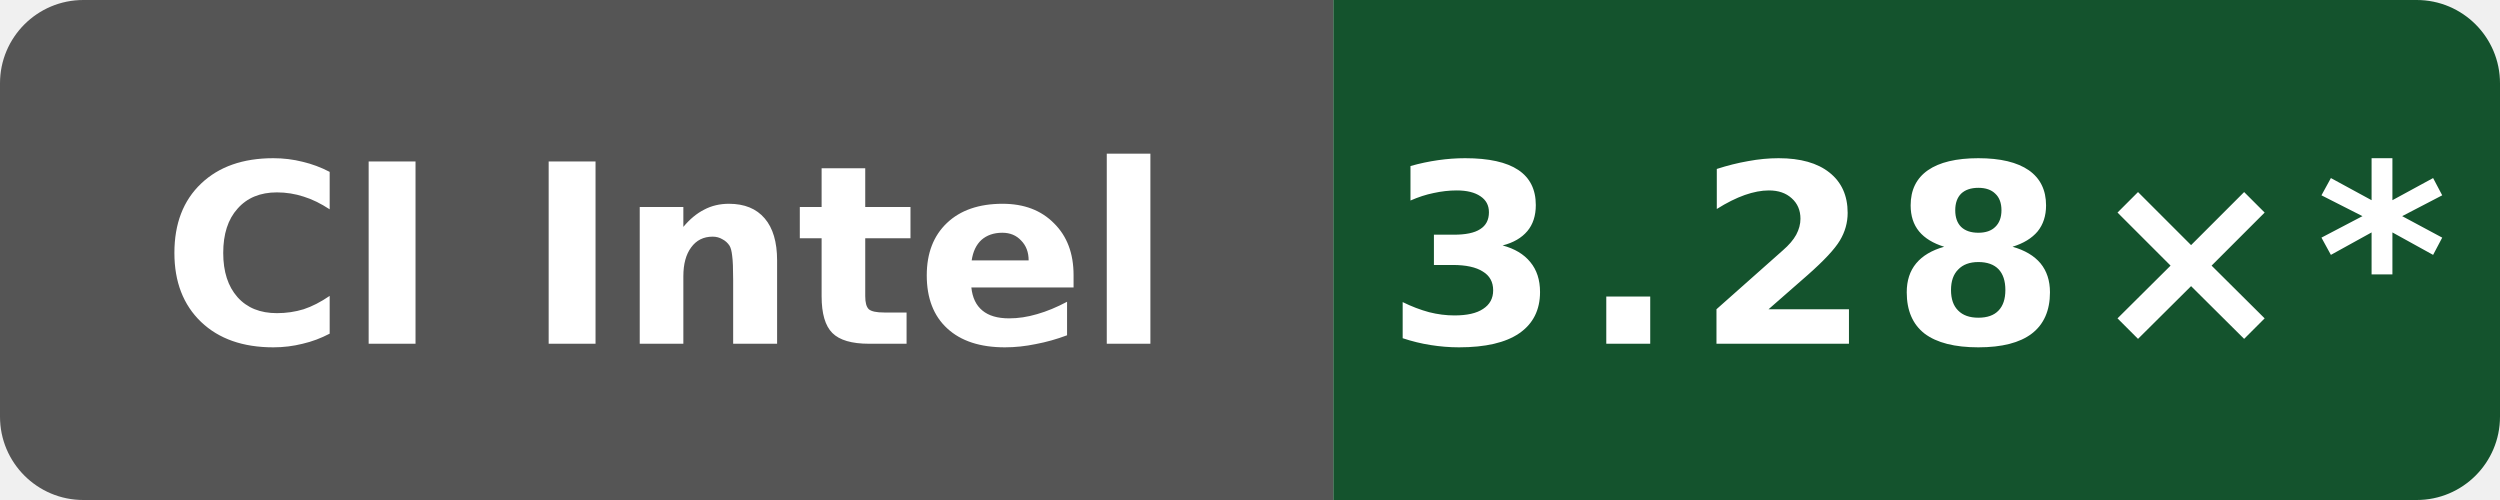
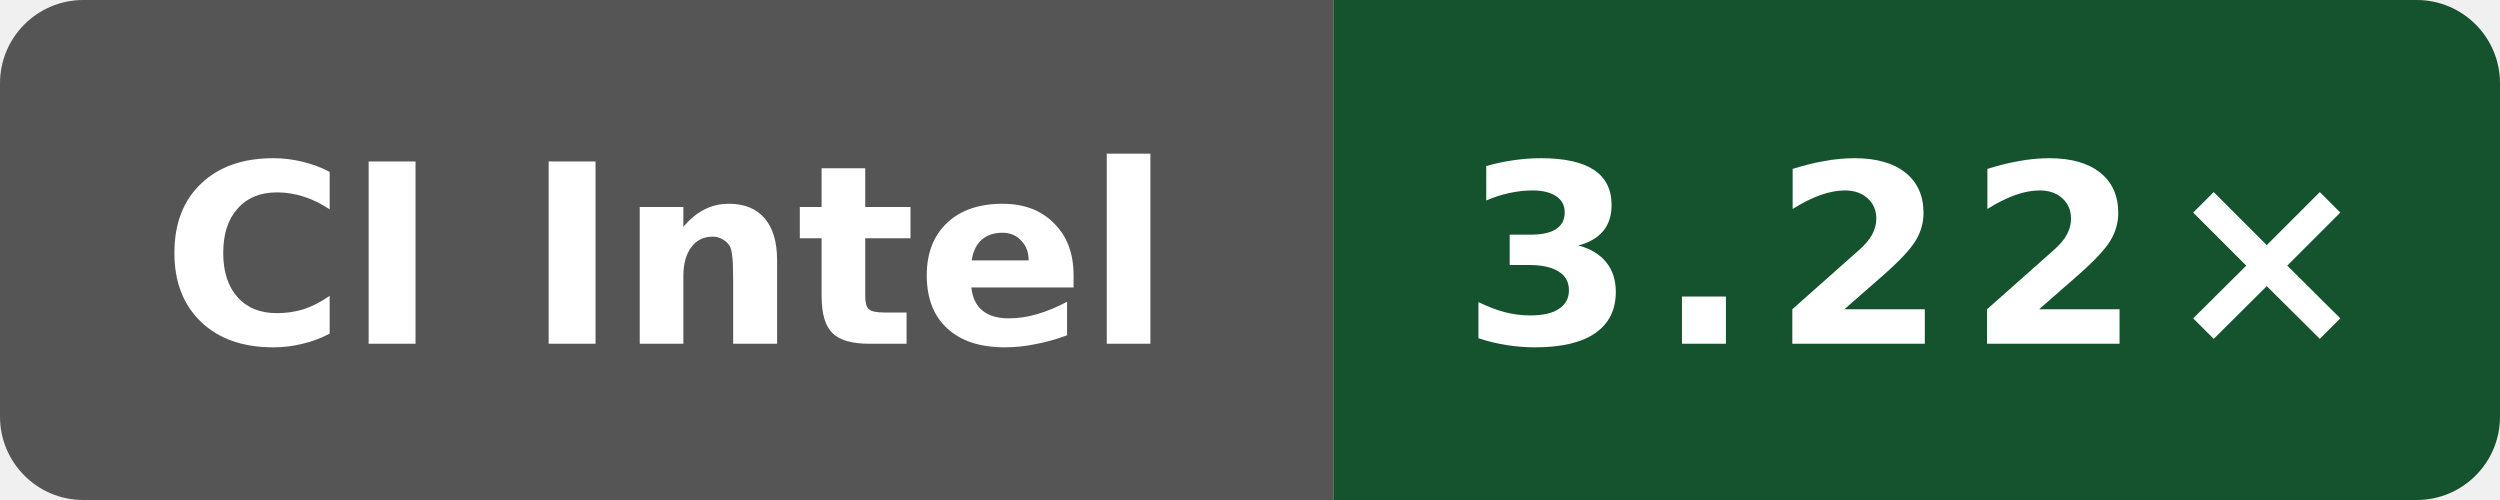
- <svg xmlns="http://www.w3.org/2000/svg" data-original-label="godot build-clang; Intel(R) Xeon(R) 6975P-C; revision de44b5cf8e143b4625737955531361b622b74bef" data-original-message="3.28×" width="120" height="24" viewBox="0 0 120 24" role="img" aria-label="godot build-clang; Intel(R) Xeon(R) 6975P-C; revision de44b5cf8e143b4625737955531361b622b74bef; measured de44b5cf8e143b4625737955531361b622b74bef; 12 commits behind main: 3.28×*">
+ <svg xmlns="http://www.w3.org/2000/svg" data-original-label="godot build-clang; INTEL(R) XEON(R) PLATINUM 8573C; revision d9ff17ff1c4afc36d90ba4a6551b659323cc65ec" data-original-message="3.22×" width="120" height="24" viewBox="0 0 120 24" role="img" aria-label="godot build-clang; INTEL(R) XEON(R) PLATINUM 8573C; revision d9ff17ff1c4afc36d90ba4a6551b659323cc65ec; measured d9ff17ff1c4afc36d90ba4a6551b659323cc65ec; 0 commits behind main: 3.22×">
  <defs>
    <clipPath id="badge">
      <rect width="120" height="24" rx="4" />
    </clipPath>
  </defs>
  <g clip-path="url(#badge)">
    <rect width="64" height="24" fill="#555" />
    <rect x="64" width="56" height="24" fill="#14532d" />
  </g>
  <text x="32" y="16.5" fill="#fff" text-anchor="middle" font-family="Verdana,Geneva,DejaVu Sans,sans-serif" font-size="12" font-weight="700" textLength="52" lengthAdjust="spacingAndGlyphs">CI Intel</text>
-   <text x="92" y="16.5" fill="#fff" text-anchor="middle" font-family="Verdana,Geneva,DejaVu Sans,sans-serif" font-size="12" font-weight="700" letter-spacing="1" textLength="44" lengthAdjust="spacingAndGlyphs">3.28×*</text>
+   <text x="92" y="16.5" fill="#fff" text-anchor="middle" font-family="Verdana,Geneva,DejaVu Sans,sans-serif" font-size="12" font-weight="700" letter-spacing="1" textLength="39" lengthAdjust="spacingAndGlyphs">3.22×</text>
</svg>
